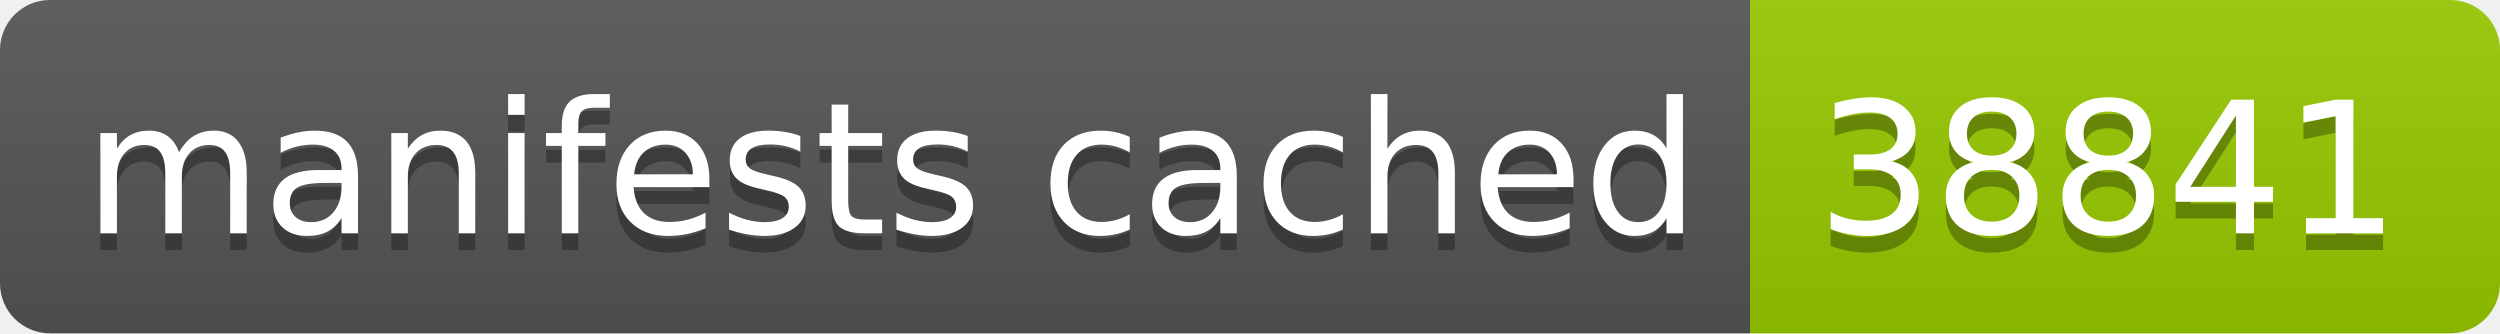
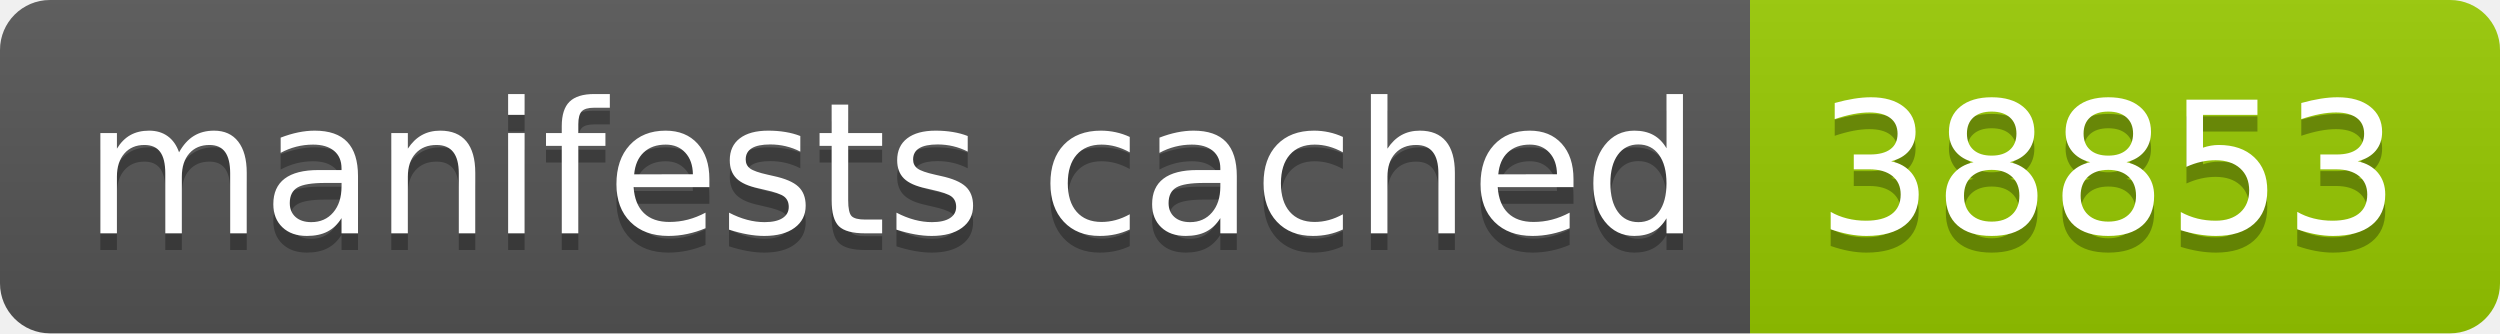
- <svg xmlns="http://www.w3.org/2000/svg" width="150" height="20" role="img" aria-label="manifests cached: 38841">
+ <svg xmlns="http://www.w3.org/2000/svg" width="150" height="20" role="img" aria-label="manifests cached: 38853">
  <linearGradient id="s" x2="0" y2="100%">
    <stop offset="0" stop-color="#bbb" stop-opacity=".1" />
    <stop offset="1" stop-opacity=".1" />
  </linearGradient>
  <clipPath id="r">
    <rect width="150" height="20" rx="3" fill="#fff" />
  </clipPath>
  <g clip-path="url(#r)">
    <rect width="105" height="20" fill="#555" />
    <rect x="105" width="45" height="20" fill="#97ca00" />
    <rect width="150" height="20" fill="url(#s)" />
  </g>
  <g fill="#fff" text-anchor="middle" font-family="Verdana,Geneva,DejaVu Sans,sans-serif" text-rendering="geometricPrecision" font-size="110">
    <text aria-hidden="true" x="535" y="150" fill="#010101" fill-opacity=".3" transform="scale(.1)" textLength="950">manifests cached</text>
    <text x="535" y="140" transform="scale(.1)" fill="#fff" textLength="950">manifests cached</text>
-     <text aria-hidden="true" x="1265" y="150" fill="#010101" fill-opacity=".3" transform="scale(.1)" textLength="350">38841</text>
-     <text x="1265" y="140" transform="scale(.1)" fill="#fff" textLength="350">38841</text>
+     <text aria-hidden="true" x="1265" y="150" fill="#010101" fill-opacity=".3" transform="scale(.1)" textLength="350">38853</text>
+     <text x="1265" y="140" transform="scale(.1)" fill="#fff" textLength="350">38853</text>
  </g>
</svg>
